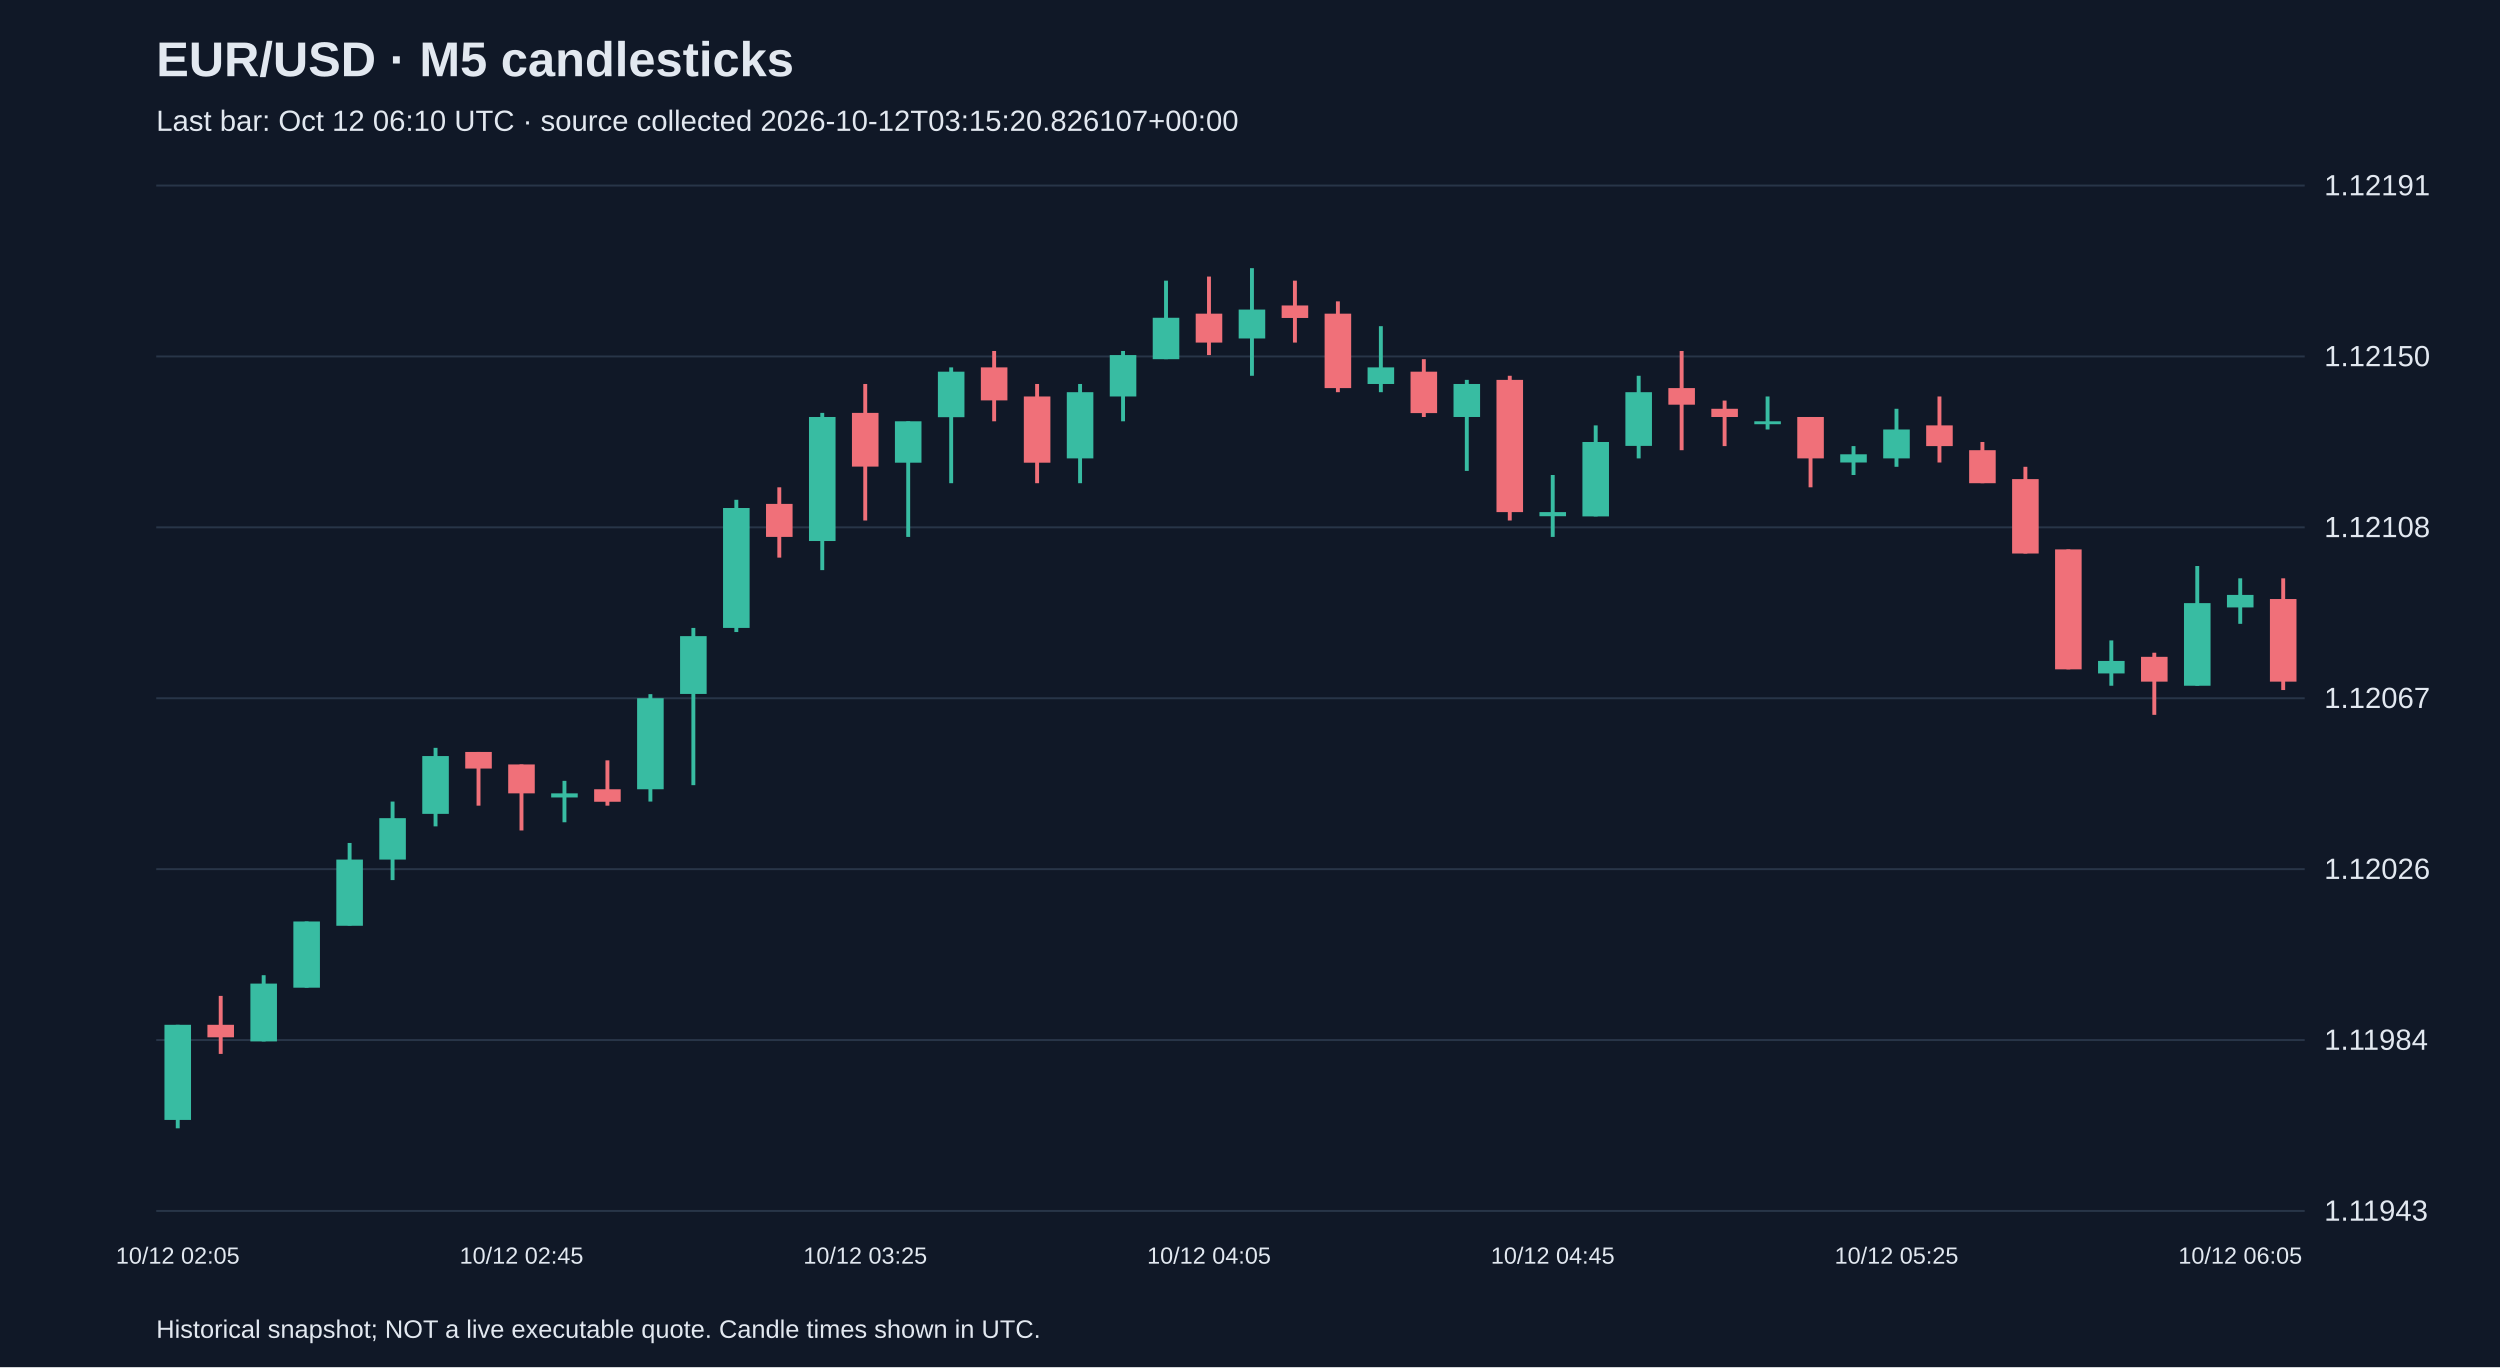
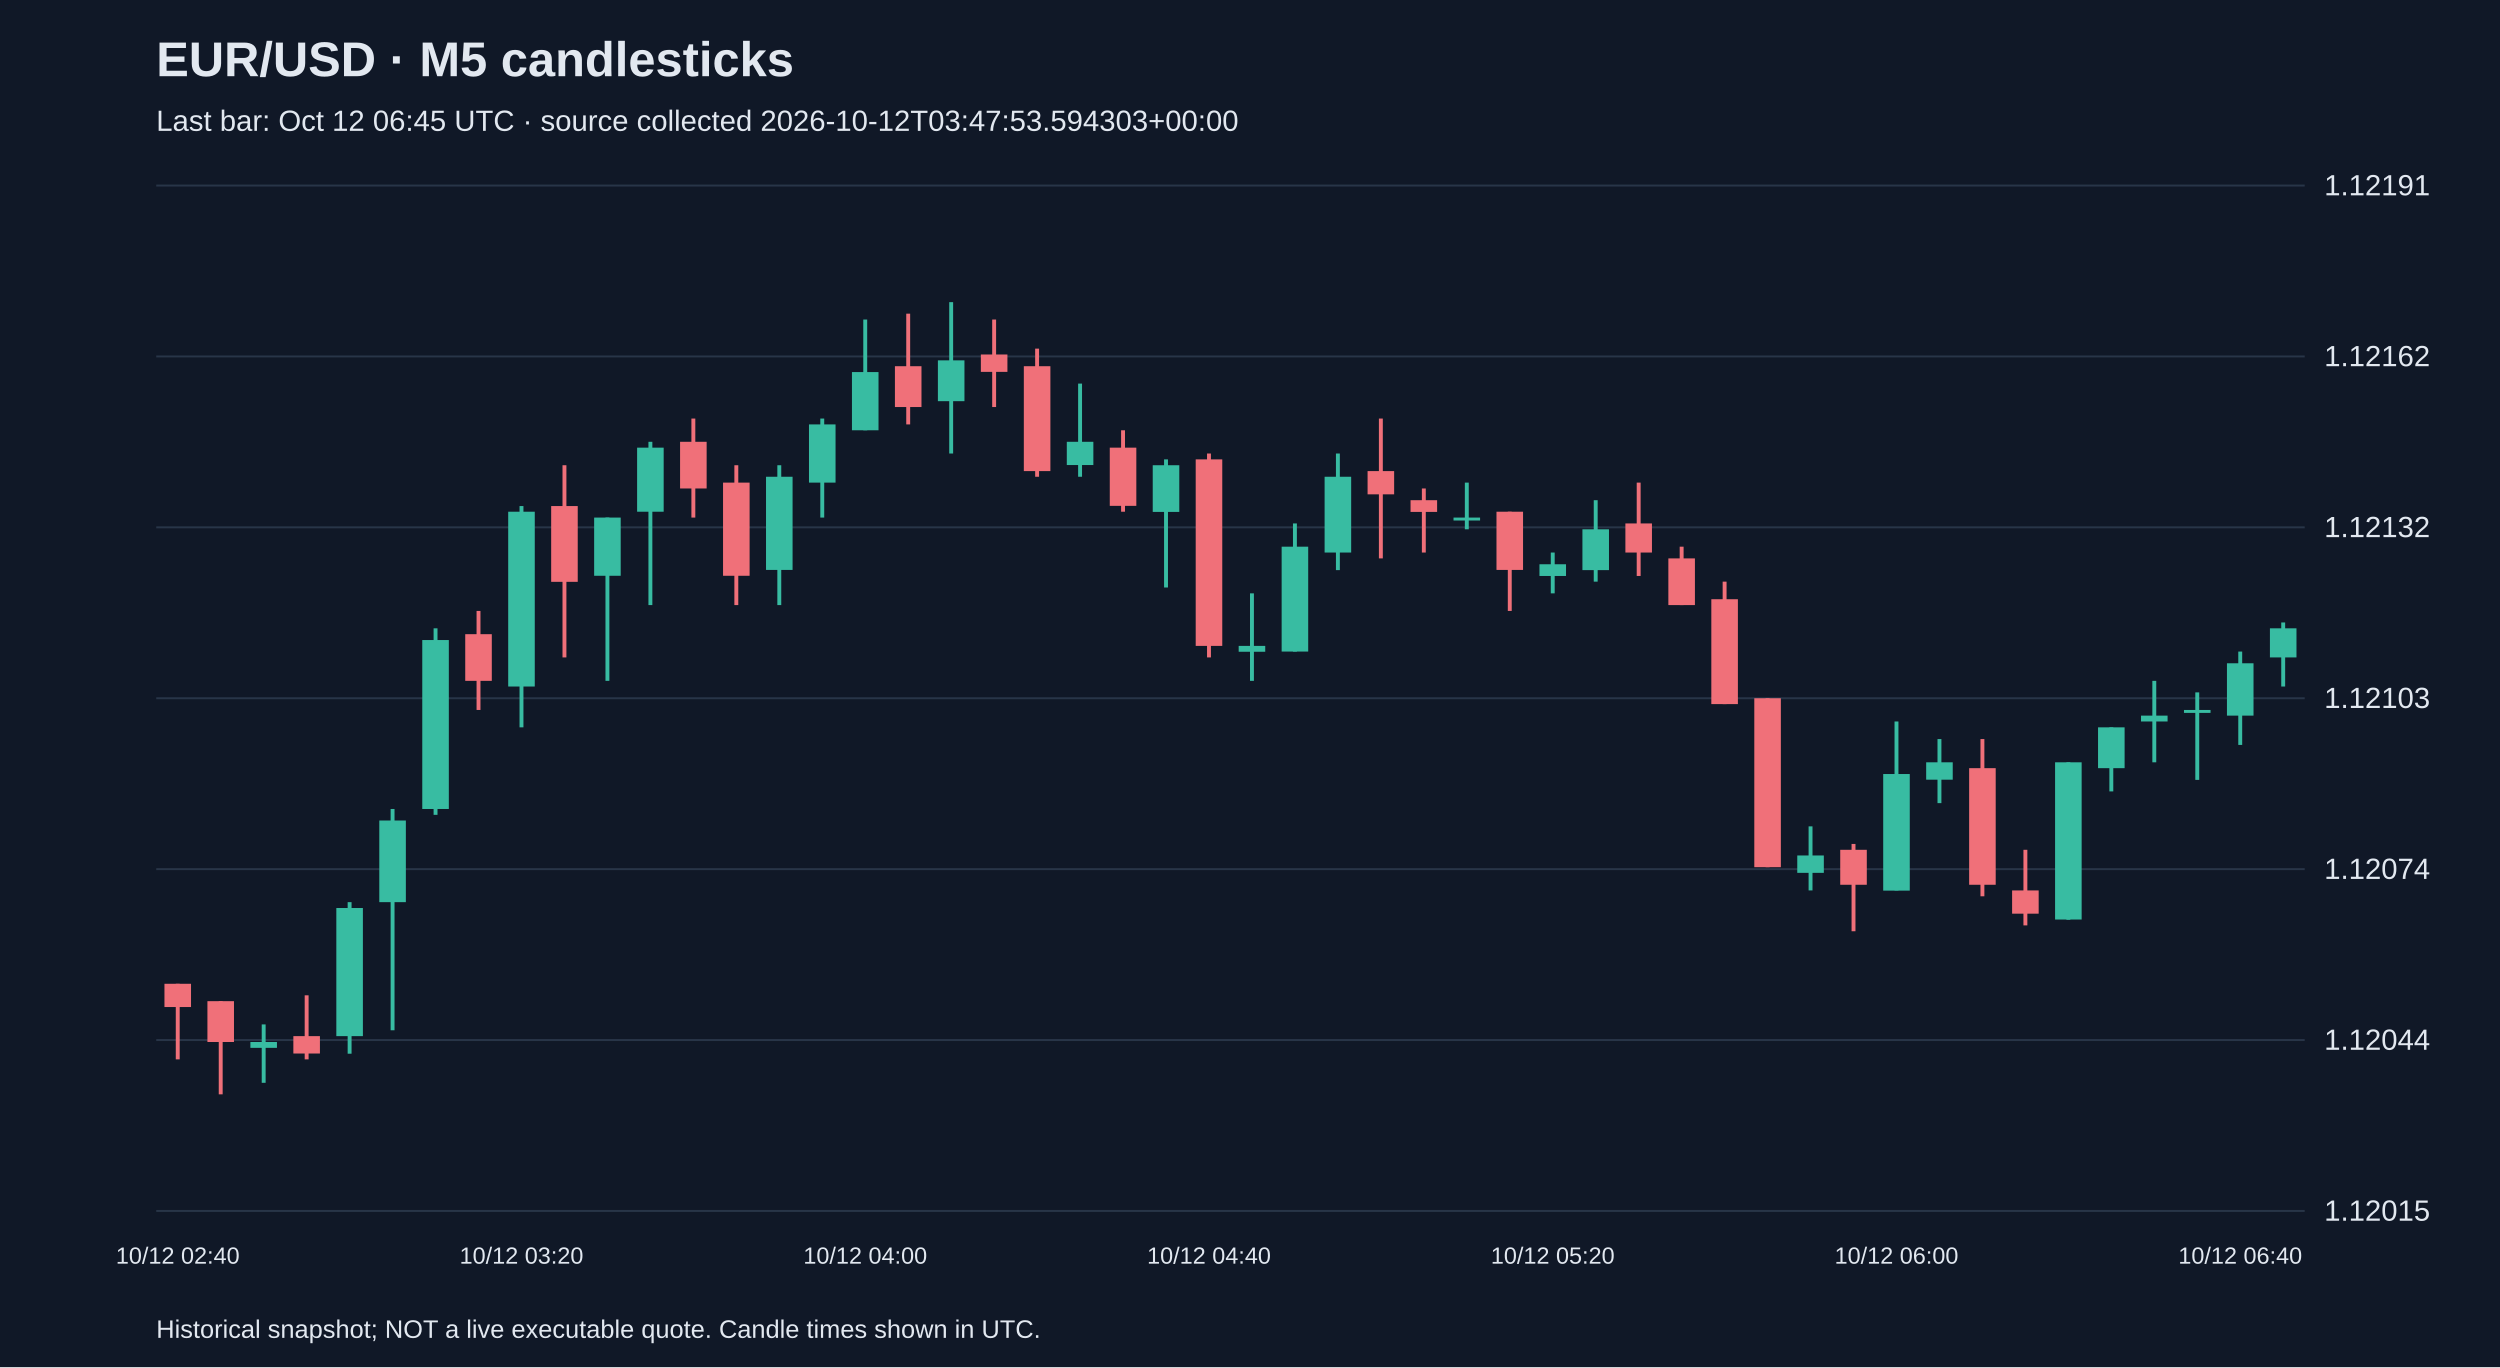
<svg xmlns="http://www.w3.org/2000/svg" viewBox="0 0 1280 700">
  <rect width="100%" height="100%" fill="#101827" />
  <style>text{font-family:Arial,sans-serif;fill:#e2e8f0}</style>
  <text x="80" y="39" font-size="25" font-weight="bold">EUR/USD · M5 candlesticks</text>
-   <text x="80" y="67" font-size="15" fill="#a6b1c5">Last bar: Oct 12 06:10 UTC · source collected 2026-10-12T03:15:20.826107+00:00</text>
+   <text x="80" y="67" font-size="15" fill="#a6b1c5">Last bar: Oct 12 06:45 UTC · source collected 2026-10-12T03:47:53.594303+00:00</text>
  <line x1="80" y1="620.0" x2="1180" y2="620.0" stroke="#283548" />
-   <text x="1190" y="625.0" font-size="15">1.11943</text>
+   <text x="1190" y="625.0" font-size="15">1.12015</text>
  <line x1="80" y1="532.5" x2="1180" y2="532.5" stroke="#283548" />
-   <text x="1190" y="537.5" font-size="15">1.11984</text>
+   <text x="1190" y="537.5" font-size="15">1.12044</text>
  <line x1="80" y1="445.0" x2="1180" y2="445.0" stroke="#283548" />
-   <text x="1190" y="450.0" font-size="15">1.12026</text>
+   <text x="1190" y="450.0" font-size="15">1.12074</text>
  <line x1="80" y1="357.5" x2="1180" y2="357.5" stroke="#283548" />
-   <text x="1190" y="362.5" font-size="15">1.12067</text>
+   <text x="1190" y="362.5" font-size="15">1.12103</text>
  <line x1="80" y1="270.0" x2="1180" y2="270.0" stroke="#283548" />
-   <text x="1190" y="275.0" font-size="15">1.12108</text>
+   <text x="1190" y="275.0" font-size="15">1.12132</text>
  <line x1="80" y1="182.5" x2="1180" y2="182.5" stroke="#283548" />
-   <text x="1190" y="187.5" font-size="15">1.12150</text>
+   <text x="1190" y="187.5" font-size="15">1.12162</text>
  <line x1="80" y1="95.0" x2="1180" y2="95.0" stroke="#283548" />
  <text x="1190" y="100.0" font-size="15">1.12191</text>
-   <line x1="91.0" y1="524.7" x2="91.0" y2="577.7" stroke="#38bca2" stroke-width="2" />
-   <rect x="84.2" y="524.7" width="13.6" height="48.7" fill="#38bca2" />
-   <text x="91.0" y="647" text-anchor="middle" font-size="12">10/12 02:05</text>
-   <line x1="113.0" y1="509.9" x2="113.0" y2="539.6" stroke="#f07079" stroke-width="2" />
-   <rect x="106.2" y="524.7" width="13.6" height="6.4" fill="#f07079" />
-   <line x1="135.0" y1="499.3" x2="135.0" y2="533.2" stroke="#38bca2" stroke-width="2" />
-   <rect x="128.2" y="503.6" width="13.6" height="29.6" fill="#38bca2" />
-   <line x1="157.0" y1="471.8" x2="157.0" y2="505.7" stroke="#38bca2" stroke-width="2" />
-   <rect x="150.2" y="471.8" width="13.6" height="33.9" fill="#38bca2" />
-   <line x1="179.0" y1="431.6" x2="179.0" y2="473.9" stroke="#38bca2" stroke-width="2" />
-   <rect x="172.2" y="440.1" width="13.6" height="33.9" fill="#38bca2" />
-   <line x1="201.0" y1="410.4" x2="201.0" y2="450.6" stroke="#38bca2" stroke-width="2" />
-   <rect x="194.2" y="418.9" width="13.6" height="21.2" fill="#38bca2" />
-   <line x1="223.0" y1="382.9" x2="223.0" y2="423.1" stroke="#38bca2" stroke-width="2" />
-   <rect x="216.2" y="387.1" width="13.6" height="29.6" fill="#38bca2" />
-   <line x1="245.0" y1="385.0" x2="245.0" y2="412.5" stroke="#f07079" stroke-width="2" />
-   <rect x="238.2" y="385.0" width="13.6" height="8.5" fill="#f07079" />
-   <line x1="267.0" y1="391.4" x2="267.0" y2="425.2" stroke="#f07079" stroke-width="2" />
-   <rect x="260.2" y="391.4" width="13.6" height="14.8" fill="#f07079" />
-   <text x="267.0" y="647" text-anchor="middle" font-size="12">10/12 02:45</text>
-   <line x1="289.0" y1="399.8" x2="289.0" y2="421.0" stroke="#38bca2" stroke-width="2" />
-   <rect x="282.2" y="406.2" width="13.6" height="2.1" fill="#38bca2" />
-   <line x1="311.0" y1="389.3" x2="311.0" y2="412.5" stroke="#f07079" stroke-width="2" />
-   <rect x="304.2" y="404.1" width="13.6" height="6.4" fill="#f07079" />
-   <line x1="333.0" y1="355.4" x2="333.0" y2="410.4" stroke="#38bca2" stroke-width="2" />
-   <rect x="326.2" y="357.5" width="13.6" height="46.6" fill="#38bca2" />
-   <line x1="355.0" y1="321.5" x2="355.0" y2="402.0" stroke="#38bca2" stroke-width="2" />
-   <rect x="348.2" y="325.7" width="13.6" height="29.6" fill="#38bca2" />
-   <line x1="377.0" y1="255.9" x2="377.0" y2="323.6" stroke="#38bca2" stroke-width="2" />
-   <rect x="370.2" y="260.1" width="13.6" height="61.4" fill="#38bca2" />
-   <line x1="399.0" y1="249.5" x2="399.0" y2="285.5" stroke="#f07079" stroke-width="2" />
-   <rect x="392.2" y="258.0" width="13.6" height="16.9" fill="#f07079" />
-   <line x1="421.0" y1="211.4" x2="421.0" y2="291.9" stroke="#38bca2" stroke-width="2" />
-   <rect x="414.2" y="213.5" width="13.6" height="63.5" fill="#38bca2" />
-   <line x1="443.0" y1="196.6" x2="443.0" y2="266.5" stroke="#f07079" stroke-width="2" />
-   <rect x="436.2" y="211.4" width="13.6" height="27.5" fill="#f07079" />
-   <text x="443.0" y="647" text-anchor="middle" font-size="12">10/12 03:25</text>
-   <line x1="465.0" y1="215.7" x2="465.0" y2="274.9" stroke="#38bca2" stroke-width="2" />
-   <rect x="458.2" y="215.7" width="13.6" height="21.2" fill="#38bca2" />
-   <line x1="487.0" y1="188.1" x2="487.0" y2="247.4" stroke="#38bca2" stroke-width="2" />
-   <rect x="480.2" y="190.3" width="13.6" height="23.3" fill="#38bca2" />
-   <line x1="509.0" y1="179.7" x2="509.0" y2="215.7" stroke="#f07079" stroke-width="2" />
-   <rect x="502.2" y="188.1" width="13.6" height="16.9" fill="#f07079" />
-   <line x1="531.0" y1="196.6" x2="531.0" y2="247.4" stroke="#f07079" stroke-width="2" />
-   <rect x="524.2" y="203.0" width="13.6" height="33.9" fill="#f07079" />
-   <line x1="553.0" y1="196.6" x2="553.0" y2="247.4" stroke="#38bca2" stroke-width="2" />
-   <rect x="546.2" y="200.8" width="13.6" height="33.9" fill="#38bca2" />
-   <line x1="575.0" y1="179.7" x2="575.0" y2="215.7" stroke="#38bca2" stroke-width="2" />
-   <rect x="568.2" y="181.8" width="13.6" height="21.2" fill="#38bca2" />
-   <line x1="597.0" y1="143.7" x2="597.0" y2="183.9" stroke="#38bca2" stroke-width="2" />
-   <rect x="590.2" y="162.7" width="13.6" height="21.2" fill="#38bca2" />
-   <line x1="619.0" y1="141.6" x2="619.0" y2="181.8" stroke="#f07079" stroke-width="2" />
-   <rect x="612.2" y="160.6" width="13.6" height="14.8" fill="#f07079" />
-   <text x="619.0" y="647" text-anchor="middle" font-size="12">10/12 04:05</text>
-   <line x1="641.0" y1="137.3" x2="641.0" y2="192.4" stroke="#38bca2" stroke-width="2" />
-   <rect x="634.2" y="158.5" width="13.6" height="14.8" fill="#38bca2" />
-   <line x1="663.0" y1="143.7" x2="663.0" y2="175.4" stroke="#f07079" stroke-width="2" />
-   <rect x="656.2" y="156.4" width="13.6" height="6.4" fill="#f07079" />
-   <line x1="685.0" y1="154.3" x2="685.0" y2="200.8" stroke="#f07079" stroke-width="2" />
-   <rect x="678.2" y="160.6" width="13.6" height="38.1" fill="#f07079" />
-   <line x1="707.0" y1="167.0" x2="707.0" y2="200.8" stroke="#38bca2" stroke-width="2" />
-   <rect x="700.2" y="188.1" width="13.6" height="8.5" fill="#38bca2" />
-   <line x1="729.0" y1="183.9" x2="729.0" y2="213.5" stroke="#f07079" stroke-width="2" />
-   <rect x="722.2" y="190.3" width="13.6" height="21.2" fill="#f07079" />
-   <line x1="751.0" y1="194.5" x2="751.0" y2="241.1" stroke="#38bca2" stroke-width="2" />
-   <rect x="744.2" y="196.6" width="13.6" height="16.9" fill="#38bca2" />
-   <line x1="773.0" y1="192.4" x2="773.0" y2="266.5" stroke="#f07079" stroke-width="2" />
-   <rect x="766.2" y="194.5" width="13.6" height="67.7" fill="#f07079" />
-   <line x1="795.0" y1="243.2" x2="795.0" y2="274.9" stroke="#38bca2" stroke-width="2" />
-   <rect x="788.2" y="262.2" width="13.6" height="2.1" fill="#38bca2" />
-   <text x="795.0" y="647" text-anchor="middle" font-size="12">10/12 04:45</text>
-   <line x1="817.0" y1="217.8" x2="817.0" y2="264.4" stroke="#38bca2" stroke-width="2" />
-   <rect x="810.2" y="226.3" width="13.6" height="38.1" fill="#38bca2" />
-   <line x1="839.0" y1="192.4" x2="839.0" y2="234.7" stroke="#38bca2" stroke-width="2" />
-   <rect x="832.2" y="200.8" width="13.6" height="27.5" fill="#38bca2" />
-   <line x1="861.0" y1="179.7" x2="861.0" y2="230.5" stroke="#f07079" stroke-width="2" />
-   <rect x="854.2" y="198.7" width="13.6" height="8.5" fill="#f07079" />
-   <line x1="883.0" y1="205.1" x2="883.0" y2="228.4" stroke="#f07079" stroke-width="2" />
-   <rect x="876.2" y="209.3" width="13.6" height="4.2" fill="#f07079" />
-   <line x1="905.0" y1="203.0" x2="905.0" y2="219.9" stroke="#38bca2" stroke-width="2" />
-   <rect x="898.2" y="215.7" width="13.6" height="1.5" fill="#38bca2" />
-   <line x1="927.0" y1="213.5" x2="927.0" y2="249.5" stroke="#f07079" stroke-width="2" />
-   <rect x="920.2" y="213.5" width="13.6" height="21.2" fill="#f07079" />
-   <line x1="949.0" y1="228.4" x2="949.0" y2="243.2" stroke="#38bca2" stroke-width="2" />
-   <rect x="942.2" y="232.6" width="13.6" height="4.2" fill="#38bca2" />
-   <line x1="971.0" y1="209.3" x2="971.0" y2="239.0" stroke="#38bca2" stroke-width="2" />
-   <rect x="964.2" y="219.9" width="13.6" height="14.8" fill="#38bca2" />
-   <text x="971.0" y="647" text-anchor="middle" font-size="12">10/12 05:25</text>
-   <line x1="993.0" y1="203.0" x2="993.0" y2="236.8" stroke="#f07079" stroke-width="2" />
-   <rect x="986.2" y="217.8" width="13.6" height="10.6" fill="#f07079" />
-   <line x1="1015.0" y1="226.3" x2="1015.0" y2="247.4" stroke="#f07079" stroke-width="2" />
-   <rect x="1008.2" y="230.5" width="13.6" height="16.9" fill="#f07079" />
-   <line x1="1037.0" y1="239.0" x2="1037.0" y2="283.4" stroke="#f07079" stroke-width="2" />
-   <rect x="1030.2" y="245.3" width="13.6" height="38.1" fill="#f07079" />
-   <line x1="1059.0" y1="281.3" x2="1059.0" y2="342.7" stroke="#f07079" stroke-width="2" />
-   <rect x="1052.2" y="281.3" width="13.6" height="61.4" fill="#f07079" />
-   <line x1="1081.0" y1="327.9" x2="1081.0" y2="351.1" stroke="#38bca2" stroke-width="2" />
-   <rect x="1074.2" y="338.4" width="13.6" height="6.4" fill="#38bca2" />
-   <line x1="1103.0" y1="334.2" x2="1103.0" y2="366.0" stroke="#f07079" stroke-width="2" />
-   <rect x="1096.2" y="336.3" width="13.6" height="12.7" fill="#f07079" />
-   <line x1="1125.0" y1="289.8" x2="1125.0" y2="351.1" stroke="#38bca2" stroke-width="2" />
-   <rect x="1118.2" y="308.8" width="13.6" height="42.3" fill="#38bca2" />
-   <line x1="1147.0" y1="296.1" x2="1147.0" y2="319.4" stroke="#38bca2" stroke-width="2" />
-   <rect x="1140.2" y="304.6" width="13.6" height="6.4" fill="#38bca2" />
-   <text x="1147.0" y="647" text-anchor="middle" font-size="12">10/12 06:05</text>
-   <line x1="1169.0" y1="296.1" x2="1169.0" y2="353.3" stroke="#f07079" stroke-width="2" />
-   <rect x="1162.2" y="306.7" width="13.6" height="42.3" fill="#f07079" />
+   <line x1="91.0" y1="503.7" x2="91.0" y2="542.4" stroke="#f07079" stroke-width="2" />
+   <rect x="84.2" y="503.7" width="13.6" height="11.9" fill="#f07079" />
+   <text x="91.0" y="647" text-anchor="middle" font-size="12">10/12 02:40</text>
+   <line x1="113.0" y1="512.6" x2="113.0" y2="560.3" stroke="#f07079" stroke-width="2" />
+   <rect x="106.2" y="512.6" width="13.6" height="20.9" fill="#f07079" />
+   <line x1="135.0" y1="524.5" x2="135.0" y2="554.4" stroke="#38bca2" stroke-width="2" />
+   <rect x="128.2" y="533.5" width="13.6" height="3.0" fill="#38bca2" />
+   <line x1="157.0" y1="509.6" x2="157.0" y2="542.4" stroke="#f07079" stroke-width="2" />
+   <rect x="150.2" y="530.5" width="13.6" height="8.9" fill="#f07079" />
+   <line x1="179.0" y1="461.9" x2="179.0" y2="539.5" stroke="#38bca2" stroke-width="2" />
+   <rect x="172.2" y="464.9" width="13.6" height="65.6" fill="#38bca2" />
+   <line x1="201.0" y1="414.2" x2="201.0" y2="527.5" stroke="#38bca2" stroke-width="2" />
+   <rect x="194.2" y="420.1" width="13.6" height="41.8" fill="#38bca2" />
+   <line x1="223.0" y1="321.7" x2="223.0" y2="417.2" stroke="#38bca2" stroke-width="2" />
+   <rect x="216.2" y="327.7" width="13.6" height="86.5" fill="#38bca2" />
+   <line x1="245.0" y1="312.8" x2="245.0" y2="363.5" stroke="#f07079" stroke-width="2" />
+   <rect x="238.2" y="324.7" width="13.6" height="23.9" fill="#f07079" />
+   <line x1="267.0" y1="259.1" x2="267.0" y2="372.4" stroke="#38bca2" stroke-width="2" />
+   <rect x="260.2" y="262.0" width="13.6" height="89.5" fill="#38bca2" />
+   <text x="267.0" y="647" text-anchor="middle" font-size="12">10/12 03:20</text>
+   <line x1="289.0" y1="238.2" x2="289.0" y2="336.6" stroke="#f07079" stroke-width="2" />
+   <rect x="282.2" y="259.1" width="13.6" height="38.8" fill="#f07079" />
+   <line x1="311.0" y1="265.0" x2="311.0" y2="348.6" stroke="#38bca2" stroke-width="2" />
+   <rect x="304.2" y="265.0" width="13.6" height="29.8" fill="#38bca2" />
+   <line x1="333.0" y1="226.2" x2="333.0" y2="309.8" stroke="#38bca2" stroke-width="2" />
+   <rect x="326.2" y="229.2" width="13.6" height="32.8" fill="#38bca2" />
+   <line x1="355.0" y1="214.3" x2="355.0" y2="265.0" stroke="#f07079" stroke-width="2" />
+   <rect x="348.2" y="226.2" width="13.6" height="23.9" fill="#f07079" />
+   <line x1="377.0" y1="238.2" x2="377.0" y2="309.8" stroke="#f07079" stroke-width="2" />
+   <rect x="370.2" y="247.1" width="13.6" height="47.7" fill="#f07079" />
+   <line x1="399.0" y1="238.2" x2="399.0" y2="309.8" stroke="#38bca2" stroke-width="2" />
+   <rect x="392.2" y="244.1" width="13.6" height="47.7" fill="#38bca2" />
+   <line x1="421.0" y1="214.3" x2="421.0" y2="265.0" stroke="#38bca2" stroke-width="2" />
+   <rect x="414.2" y="217.3" width="13.6" height="29.8" fill="#38bca2" />
+   <line x1="443.0" y1="163.6" x2="443.0" y2="220.3" stroke="#38bca2" stroke-width="2" />
+   <rect x="436.2" y="190.5" width="13.6" height="29.8" fill="#38bca2" />
+   <text x="443.0" y="647" text-anchor="middle" font-size="12">10/12 04:00</text>
+   <line x1="465.0" y1="160.6" x2="465.0" y2="217.3" stroke="#f07079" stroke-width="2" />
+   <rect x="458.2" y="187.5" width="13.6" height="20.9" fill="#f07079" />
+   <line x1="487.0" y1="154.7" x2="487.0" y2="232.2" stroke="#38bca2" stroke-width="2" />
+   <rect x="480.2" y="184.5" width="13.6" height="20.9" fill="#38bca2" />
+   <line x1="509.0" y1="163.6" x2="509.0" y2="208.4" stroke="#f07079" stroke-width="2" />
+   <rect x="502.2" y="181.5" width="13.6" height="8.9" fill="#f07079" />
+   <line x1="531.0" y1="178.5" x2="531.0" y2="244.1" stroke="#f07079" stroke-width="2" />
+   <rect x="524.2" y="187.5" width="13.6" height="53.7" fill="#f07079" />
+   <line x1="553.0" y1="196.4" x2="553.0" y2="244.1" stroke="#38bca2" stroke-width="2" />
+   <rect x="546.2" y="226.2" width="13.6" height="11.9" fill="#38bca2" />
+   <line x1="575.0" y1="220.3" x2="575.0" y2="262.0" stroke="#f07079" stroke-width="2" />
+   <rect x="568.2" y="229.2" width="13.6" height="29.8" fill="#f07079" />
+   <line x1="597.0" y1="235.2" x2="597.0" y2="300.8" stroke="#38bca2" stroke-width="2" />
+   <rect x="590.2" y="238.2" width="13.6" height="23.9" fill="#38bca2" />
+   <line x1="619.0" y1="232.2" x2="619.0" y2="336.6" stroke="#f07079" stroke-width="2" />
+   <rect x="612.2" y="235.2" width="13.6" height="95.5" fill="#f07079" />
+   <text x="619.0" y="647" text-anchor="middle" font-size="12">10/12 04:40</text>
+   <line x1="641.0" y1="303.8" x2="641.0" y2="348.6" stroke="#38bca2" stroke-width="2" />
+   <rect x="634.2" y="330.7" width="13.6" height="3.0" fill="#38bca2" />
+   <line x1="663.0" y1="268.0" x2="663.0" y2="333.6" stroke="#38bca2" stroke-width="2" />
+   <rect x="656.2" y="279.9" width="13.6" height="53.7" fill="#38bca2" />
+   <line x1="685.0" y1="232.2" x2="685.0" y2="291.9" stroke="#38bca2" stroke-width="2" />
+   <rect x="678.2" y="244.1" width="13.6" height="38.8" fill="#38bca2" />
+   <line x1="707.0" y1="214.3" x2="707.0" y2="285.9" stroke="#f07079" stroke-width="2" />
+   <rect x="700.2" y="241.2" width="13.6" height="11.9" fill="#f07079" />
+   <line x1="729.0" y1="250.1" x2="729.0" y2="282.9" stroke="#f07079" stroke-width="2" />
+   <rect x="722.2" y="256.1" width="13.6" height="6.0" fill="#f07079" />
+   <line x1="751.0" y1="247.1" x2="751.0" y2="271.0" stroke="#38bca2" stroke-width="2" />
+   <rect x="744.2" y="265.0" width="13.6" height="1.5" fill="#38bca2" />
+   <line x1="773.0" y1="262.0" x2="773.0" y2="312.8" stroke="#f07079" stroke-width="2" />
+   <rect x="766.2" y="262.0" width="13.6" height="29.8" fill="#f07079" />
+   <line x1="795.0" y1="282.9" x2="795.0" y2="303.8" stroke="#38bca2" stroke-width="2" />
+   <rect x="788.2" y="288.9" width="13.6" height="6.0" fill="#38bca2" />
+   <text x="795.0" y="647" text-anchor="middle" font-size="12">10/12 05:20</text>
+   <line x1="817.0" y1="256.1" x2="817.0" y2="297.8" stroke="#38bca2" stroke-width="2" />
+   <rect x="810.2" y="271.0" width="13.6" height="20.9" fill="#38bca2" />
+   <line x1="839.0" y1="247.1" x2="839.0" y2="294.9" stroke="#f07079" stroke-width="2" />
+   <rect x="832.2" y="268.0" width="13.6" height="14.9" fill="#f07079" />
+   <line x1="861.0" y1="279.9" x2="861.0" y2="309.8" stroke="#f07079" stroke-width="2" />
+   <rect x="854.2" y="285.9" width="13.6" height="23.9" fill="#f07079" />
+   <line x1="883.0" y1="297.8" x2="883.0" y2="360.5" stroke="#f07079" stroke-width="2" />
+   <rect x="876.2" y="306.8" width="13.6" height="53.7" fill="#f07079" />
+   <line x1="905.0" y1="357.5" x2="905.0" y2="444.0" stroke="#f07079" stroke-width="2" />
+   <rect x="898.2" y="357.5" width="13.6" height="86.5" fill="#f07079" />
+   <line x1="927.0" y1="423.1" x2="927.0" y2="455.9" stroke="#38bca2" stroke-width="2" />
+   <rect x="920.2" y="438.0" width="13.6" height="8.9" fill="#38bca2" />
+   <line x1="949.0" y1="432.1" x2="949.0" y2="476.8" stroke="#f07079" stroke-width="2" />
+   <rect x="942.2" y="435.1" width="13.6" height="17.9" fill="#f07079" />
+   <line x1="971.0" y1="369.4" x2="971.0" y2="455.9" stroke="#38bca2" stroke-width="2" />
+   <rect x="964.2" y="396.3" width="13.6" height="59.7" fill="#38bca2" />
+   <text x="971.0" y="647" text-anchor="middle" font-size="12">10/12 06:00</text>
+   <line x1="993.0" y1="378.4" x2="993.0" y2="411.2" stroke="#38bca2" stroke-width="2" />
+   <rect x="986.2" y="390.3" width="13.6" height="8.9" fill="#38bca2" />
+   <line x1="1015.0" y1="378.4" x2="1015.0" y2="458.9" stroke="#f07079" stroke-width="2" />
+   <rect x="1008.2" y="393.3" width="13.6" height="59.7" fill="#f07079" />
+   <line x1="1037.0" y1="435.1" x2="1037.0" y2="473.8" stroke="#f07079" stroke-width="2" />
+   <rect x="1030.2" y="455.9" width="13.6" height="11.9" fill="#f07079" />
+   <line x1="1059.0" y1="390.3" x2="1059.0" y2="470.9" stroke="#38bca2" stroke-width="2" />
+   <rect x="1052.2" y="390.3" width="13.6" height="80.5" fill="#38bca2" />
+   <line x1="1081.0" y1="372.4" x2="1081.0" y2="405.2" stroke="#38bca2" stroke-width="2" />
+   <rect x="1074.2" y="372.4" width="13.6" height="20.9" fill="#38bca2" />
+   <line x1="1103.0" y1="348.6" x2="1103.0" y2="390.3" stroke="#38bca2" stroke-width="2" />
+   <rect x="1096.2" y="366.4" width="13.6" height="3.0" fill="#38bca2" />
+   <line x1="1125.0" y1="354.5" x2="1125.0" y2="399.3" stroke="#38bca2" stroke-width="2" />
+   <rect x="1118.2" y="363.5" width="13.6" height="1.5" fill="#38bca2" />
+   <line x1="1147.0" y1="333.6" x2="1147.0" y2="381.4" stroke="#38bca2" stroke-width="2" />
+   <rect x="1140.2" y="339.6" width="13.6" height="26.8" fill="#38bca2" />
+   <text x="1147.0" y="647" text-anchor="middle" font-size="12">10/12 06:40</text>
+   <line x1="1169.0" y1="318.7" x2="1169.0" y2="351.5" stroke="#38bca2" stroke-width="2" />
+   <rect x="1162.2" y="321.7" width="13.6" height="14.9" fill="#38bca2" />
  <text x="80" y="685" font-size="13">Historical snapshot; NOT a live executable quote. Candle times shown in UTC.</text>
</svg>
